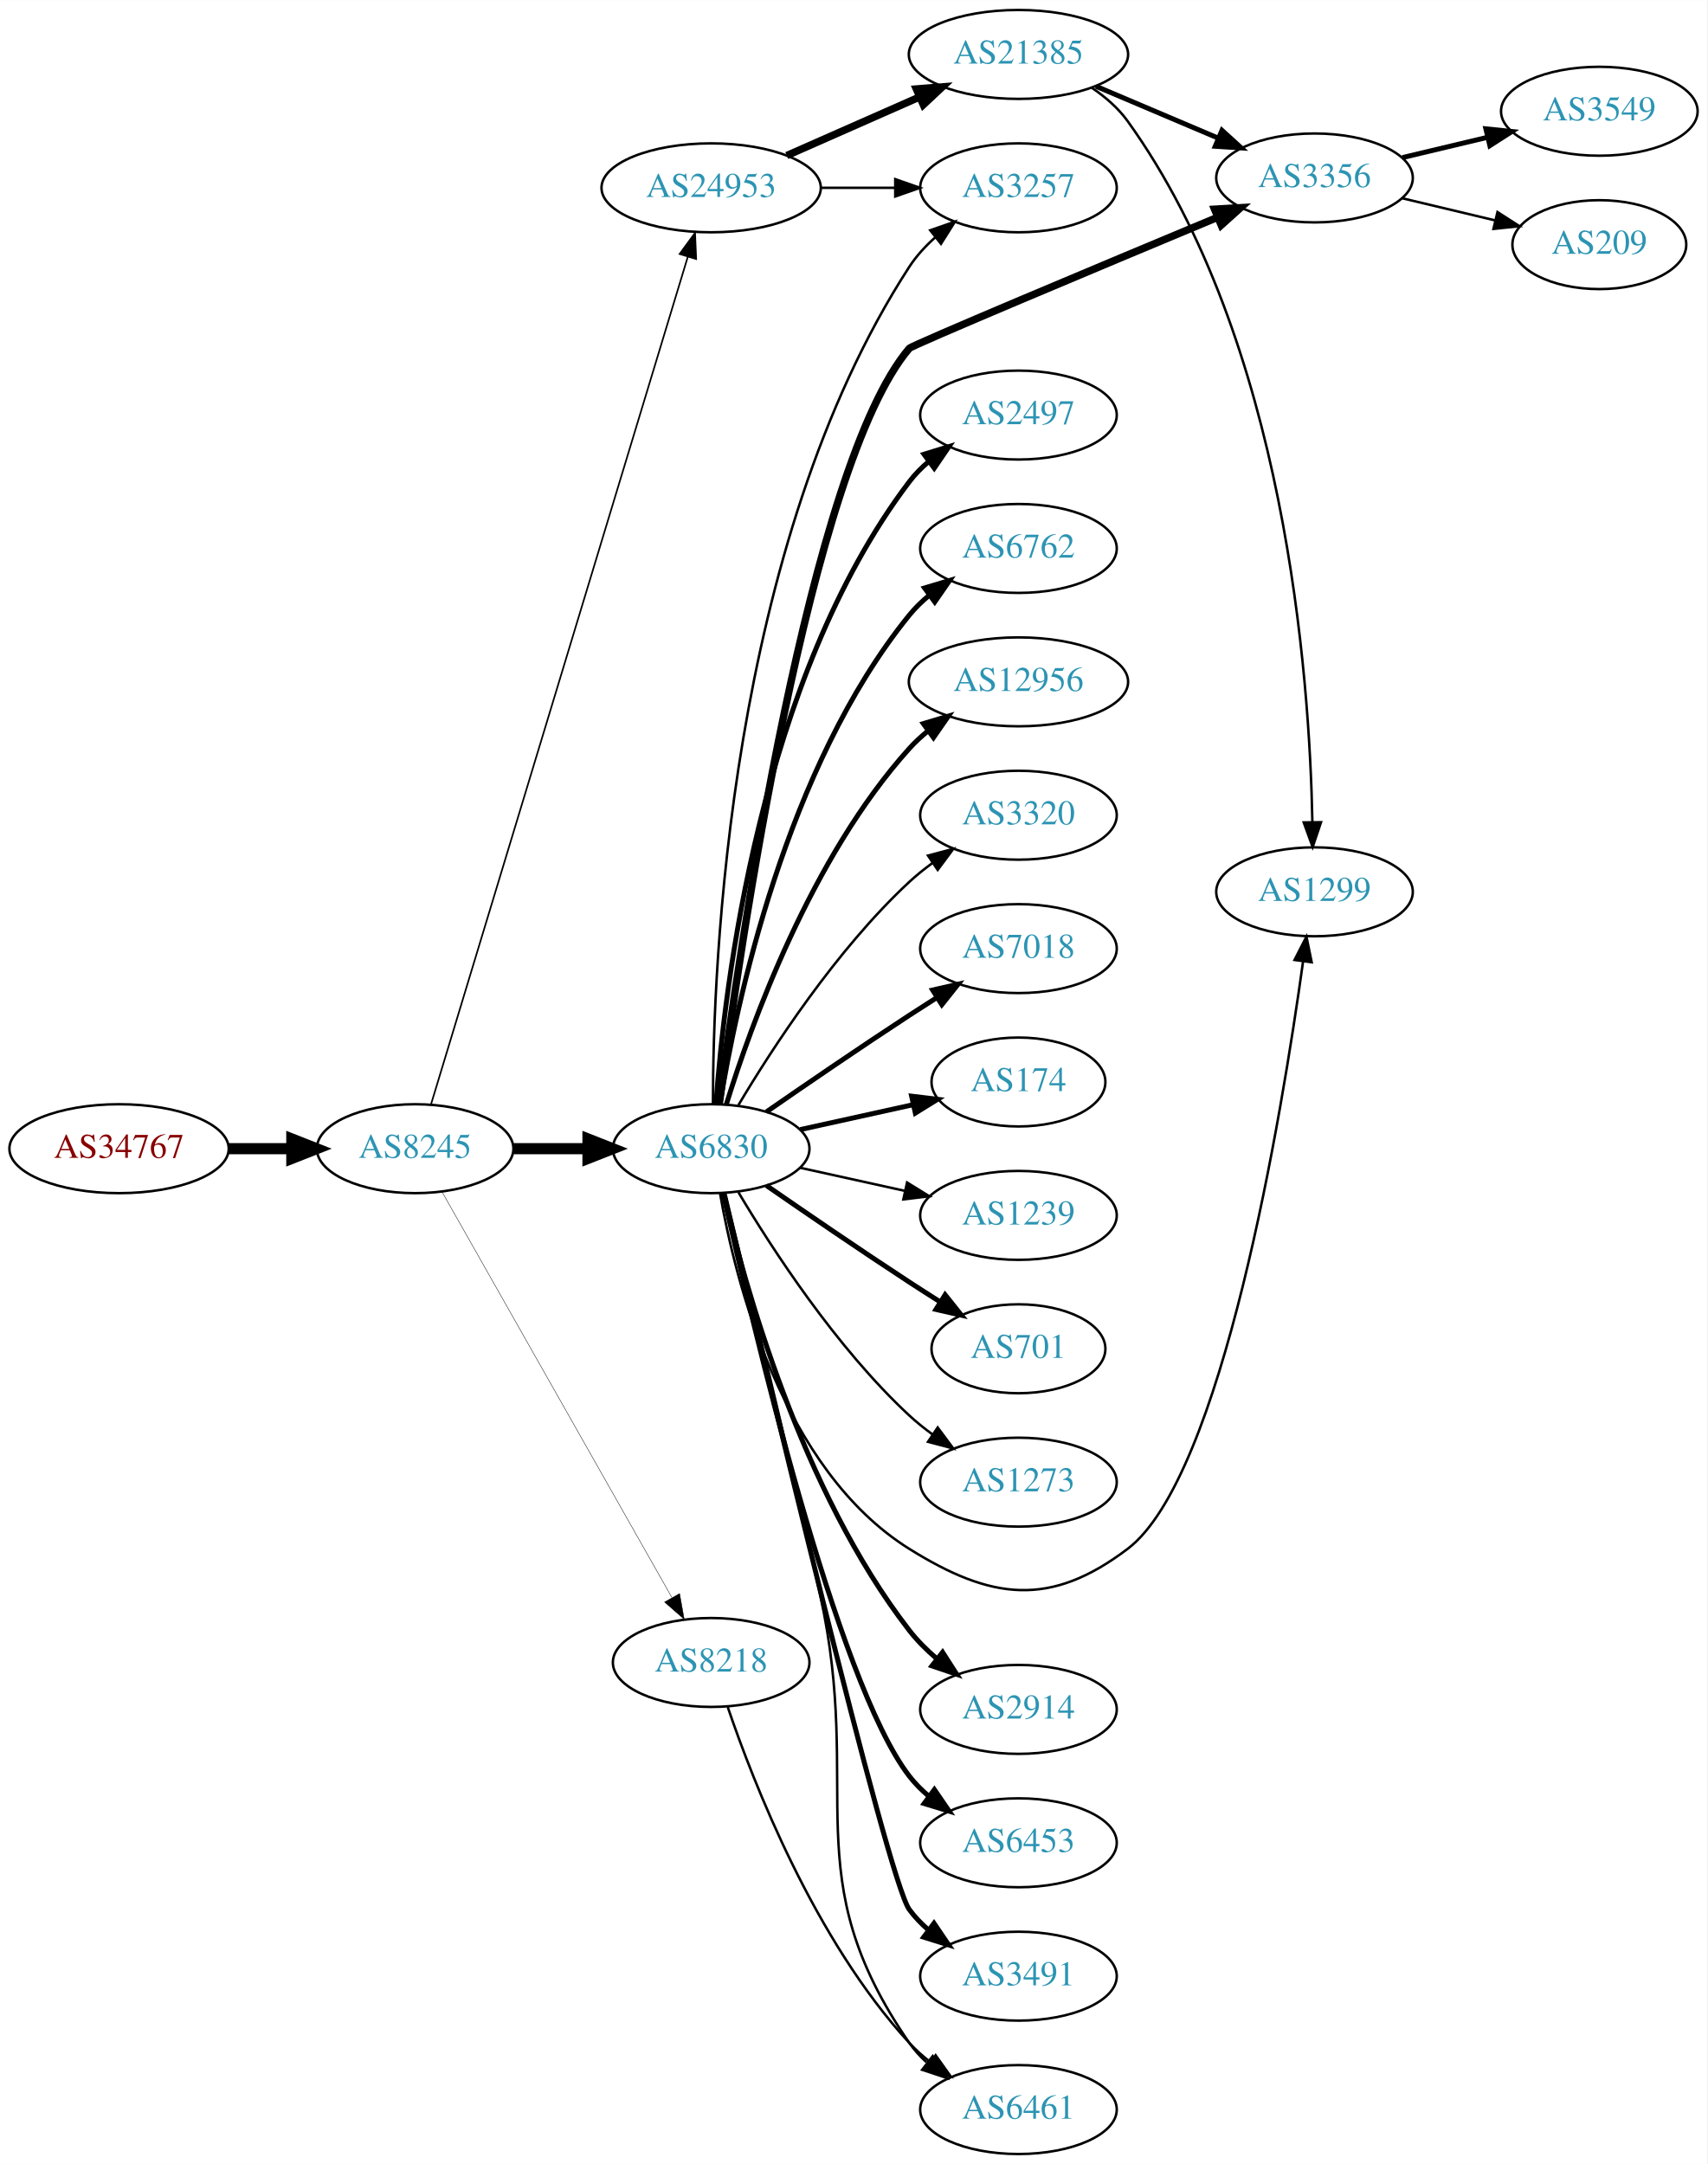
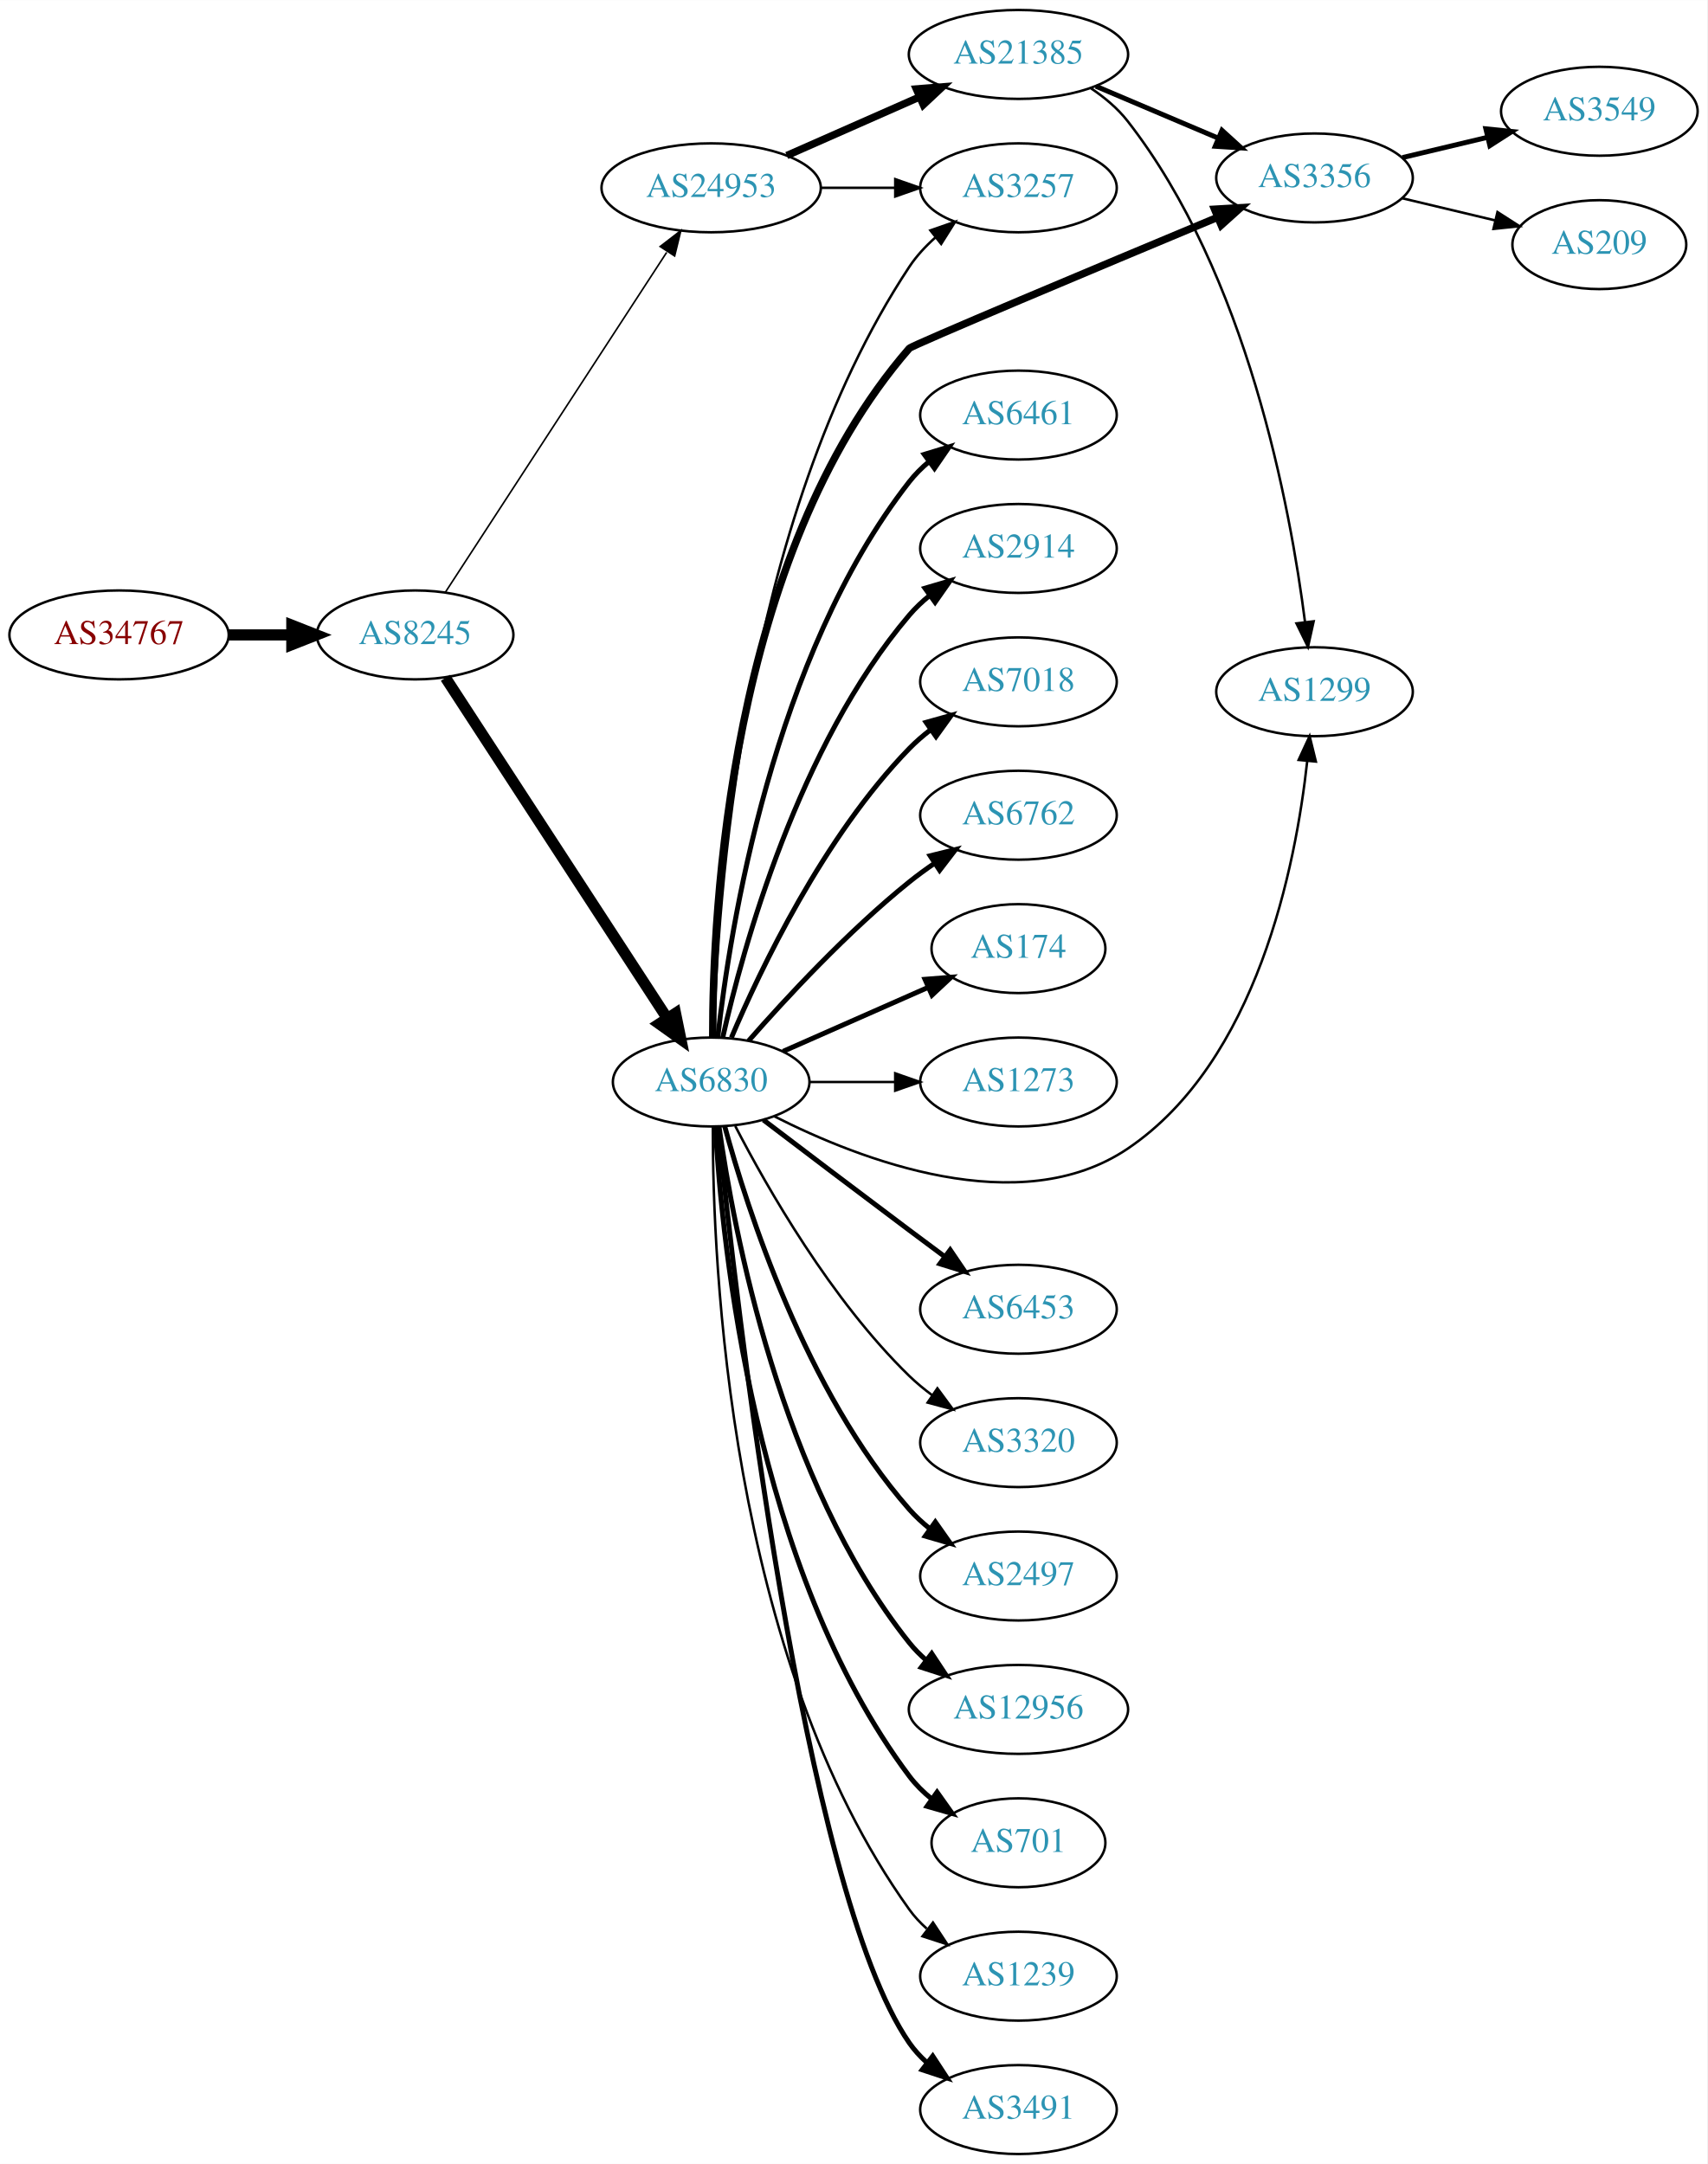
<svg xmlns="http://www.w3.org/2000/svg" xmlns:xlink="http://www.w3.org/1999/xlink" width="691pt" height="876pt" viewBox="0.00 0.00 691.06 876.00">
  <g id="graph0" class="graph" transform="scale(1 1) rotate(0) translate(4 872)">
    <polygon fill="white" stroke="none" points="-4,4 -4,-872 687.055,-872 687.055,4 -4,4" />
    <g id="node1" class="node">
      <g id="a_node1">
        <a xlink:href="/asn/34767" xlink:title="AS34767 ~ Otto M. Steinmann e.U. [AT]">
-           <ellipse fill="#ffffff" stroke="black" cx="44.196" cy="-407" rx="44.393" ry="18" />
-           <text text-anchor="middle" x="44.196" y="-403.3" font-family="Times,serif" font-size="14.00" fill="#880000">AS34767</text>
+           <ellipse fill="#ffffff" stroke="black" cx="44.196" cy="-615" rx="44.393" ry="18" />
+           <text text-anchor="middle" x="44.196" y="-611.3" font-family="Times,serif" font-size="14.00" fill="#880000">AS34767</text>
        </a>
      </g>
    </g>
    <g id="node2" class="node">
      <g id="a_node2">
        <a xlink:href="/asn/8245" xlink:title="AS8245 ~ Video-Broadcast GmbH [AT]">
-           <ellipse fill="#ffffff" stroke="black" cx="164.039" cy="-407" rx="39.794" ry="18" />
-           <text text-anchor="middle" x="164.039" y="-403.3" font-family="Times,serif" font-size="14.00" fill="#2c94b3">AS8245</text>
+           <ellipse fill="#ffffff" stroke="black" cx="164.039" cy="-615" rx="39.794" ry="18" />
+           <text text-anchor="middle" x="164.039" y="-611.3" font-family="Times,serif" font-size="14.00" fill="#2c94b3">AS8245</text>
        </a>
      </g>
    </g>
    <g id="edge1" class="edge">
-       <path fill="none" stroke="black" stroke-width="4.5" d="M88.407,-407C96.72,-407 105.482,-407 113.965,-407" />
-       <polygon fill="black" stroke="black" stroke-width="4.5" points="114.123,-410.938 124.123,-407 114.123,-403.063 114.123,-410.938" />
+       <path fill="none" stroke="black" stroke-width="4.5" d="M88.407,-615C96.72,-615 105.482,-615 113.965,-615" />
+       <polygon fill="black" stroke="black" stroke-width="4.5" points="114.123,-618.938 124.123,-615 114.123,-611.063 114.123,-618.938" />
    </g>
    <g id="node3" class="node">
      <g id="a_node3">
        <a xlink:href="/asn/24953" xlink:title="AS24953 ~ AS MACRO: AS-24953 (customers) [AT]">
          <ellipse fill="#ffffff" stroke="black" cx="283.881" cy="-796" rx="44.393" ry="18" />
          <text text-anchor="middle" x="283.881" y="-792.3" font-family="Times,serif" font-size="14.00" fill="#2c94b3">AS24953</text>
        </a>
      </g>
    </g>
    <g id="edge2" class="edge">
-       <path fill="none" stroke="black" stroke-width="0.667" d="M170.486,-424.982C189.292,-487.061 251.584,-692.686 274.406,-768.023" />
-       <polygon fill="black" stroke="black" stroke-width="0.667" points="271.107,-769.204 277.356,-777.76 277.806,-767.175 271.107,-769.204" />
+       <path fill="none" stroke="black" stroke-width="0.643" d="M176.338,-632.355C197.103,-664.249 241.436,-732.343 265.862,-769.859" />
+       <polygon fill="black" stroke="black" stroke-width="0.643" points="263.227,-772.227 271.616,-778.698 269.093,-768.407 263.227,-772.227" />
    </g>
    <g id="node4" class="node">
      <g id="a_node4">
        <a xlink:href="/asn/6830" xlink:title="AS6830 ~ LGI-UPC [AT]">
-           <ellipse fill="#ffffff" stroke="black" cx="283.881" cy="-407" rx="39.794" ry="18" />
-           <text text-anchor="middle" x="283.881" y="-403.3" font-family="Times,serif" font-size="14.00" fill="#2c94b3">AS6830</text>
+           <ellipse fill="#ffffff" stroke="black" cx="283.881" cy="-434" rx="39.794" ry="18" />
+           <text text-anchor="middle" x="283.881" y="-430.3" font-family="Times,serif" font-size="14.00" fill="#2c94b3">AS6830</text>
        </a>
      </g>
    </g>
    <g id="edge3" class="edge">
-       <path fill="none" stroke="black" stroke-width="4.5" d="M203.951,-407C213.505,-407 223.854,-407 233.817,-407" />
-       <polygon fill="black" stroke="black" stroke-width="4.5" points="234.009,-410.938 244.009,-407 234.009,-403.063 234.009,-410.938" />
+       <path fill="none" stroke="black" stroke-width="4.5" d="M176.338,-597.645C197.103,-565.751 241.436,-497.657 265.862,-460.141" />
+       <polygon fill="black" stroke="black" stroke-width="4.5" points="269.46,-461.831 271.616,-451.302 262.86,-457.534 269.46,-461.831" />
    </g>
    <g id="node5" class="node">
      <g id="a_node5">
-         <a xlink:href="/asn/8218" xlink:title="AS8218 ~ legacy Neotelecoms [FR]">
-           <ellipse fill="#ffffff" stroke="black" cx="283.881" cy="-199" rx="39.794" ry="18" />
-           <text text-anchor="middle" x="283.881" y="-195.3" font-family="Times,serif" font-size="14.00" fill="#2c94b3">AS8218</text>
-         </a>
-       </g>
-     </g>
-     <g id="edge4" class="edge">
-       <path fill="none" stroke="black" stroke-width="0.167" d="M174.883,-389.624C195.549,-353.147 243.556,-268.412 268.001,-225.264" />
-       <polygon fill="black" stroke="black" stroke-width="0.167" points="271.098,-226.899 272.982,-216.473 265.007,-223.448 271.098,-226.899" />
-     </g>
-     <g id="node6" class="node">
-       <g id="a_node6">
        <a xlink:href="/asn/21385" xlink:title="AS21385 ~ Trusted Network GmbH [DE]">
          <ellipse fill="#ffffff" stroke="black" cx="408.273" cy="-850" rx="44.393" ry="18" />
          <text text-anchor="middle" x="408.273" y="-846.3" font-family="Times,serif" font-size="14.00" fill="#2c94b3">AS21385</text>
        </a>
      </g>
    </g>
-     <g id="edge5" class="edge">
+     <g id="edge4" class="edge">
      <path fill="none" stroke="black" stroke-width="3" d="M314.509,-809.072C330.626,-816.183 350.766,-825.069 368.158,-832.742" />
      <polygon fill="black" stroke="black" stroke-width="3" points="366.932,-836.027 377.494,-836.861 369.758,-829.622 366.932,-836.027" />
    </g>
-     <g id="node7" class="node">
-       <g id="a_node7">
+     <g id="node6" class="node">
+       <g id="a_node6">
        <a xlink:href="/asn/3257" xlink:title="AS3257 ~ GTT [DE]">
          <ellipse fill="#ffffff" stroke="black" cx="408.273" cy="-796" rx="39.794" ry="18" />
          <text text-anchor="middle" x="408.273" y="-792.3" font-family="Times,serif" font-size="14.00" fill="#2c94b3">AS3257</text>
        </a>
      </g>
    </g>
-     <g id="edge6" class="edge">
+     <g id="edge5" class="edge">
      <path fill="none" stroke="black" d="M328.377,-796C338.066,-796 348.403,-796 358.295,-796" />
      <polygon fill="black" stroke="black" points="358.398,-799.5 368.398,-796 358.398,-792.5 358.398,-799.5" />
    </g>
-     <g id="edge24" class="edge">
-       <path fill="none" stroke="black" d="M284.601,-425.008C284.575,-480.366 290.797,-651.108 364.077,-764 366.926,-768.389 370.599,-772.39 374.598,-775.963" />
-       <polygon fill="black" stroke="black" points="372.555,-778.81 382.56,-782.295 376.912,-773.331 372.555,-778.81" />
-     </g>
-     <g id="node8" class="node">
-       <g id="a_node8">
+     <g id="edge23" class="edge">
+       <path fill="none" stroke="black" d="M285.022,-452.14C286.255,-504.852 295.82,-660.803 364.077,-764 366.964,-768.364 370.658,-772.351 374.667,-775.918" />
+       <polygon fill="black" stroke="black" points="372.628,-778.768 382.636,-782.245 376.981,-773.286 372.628,-778.768" />
+     </g>
+     <g id="node7" class="node">
+       <g id="a_node7">
        <a xlink:href="/asn/3356" xlink:title="AS3356 ~ Level 3 Parent, LLC [US]">
          <ellipse fill="#ffffff" stroke="black" cx="528.116" cy="-800" rx="39.794" ry="18" />
          <text text-anchor="middle" x="528.116" y="-796.3" font-family="Times,serif" font-size="14.00" fill="#2c94b3">AS3356</text>
        </a>
      </g>
    </g>
-     <g id="edge23" class="edge">
-       <path fill="none" stroke="black" stroke-width="3" d="M287.164,-425.194C295.163,-486.372 323.64,-683.484 364.077,-731 365.166,-732.28 440.909,-764.035 488.762,-784.014" />
-       <polygon fill="black" stroke="black" stroke-width="3" points="487.645,-787.341 498.222,-787.962 490.341,-780.881 487.645,-787.341" />
+     <g id="edge20" class="edge">
+       <path fill="none" stroke="black" stroke-width="3" d="M284.51,-452.207C284.458,-502.826 291.087,-647.023 364.077,-731 365.18,-732.268 440.917,-764.027 488.766,-784.011" />
+       <polygon fill="black" stroke="black" stroke-width="3" points="487.648,-787.337 498.225,-787.96 490.345,-780.877 487.648,-787.337" />
+     </g>
+     <g id="node8" class="node">
+       <g id="a_node8">
+         <a xlink:href="/asn/1299" xlink:title="AS1299 ~ Telia Carrier [EU]">
+           <ellipse fill="#ffffff" stroke="black" cx="528.116" cy="-592" rx="39.794" ry="18" />
+           <text text-anchor="middle" x="528.116" y="-588.3" font-family="Times,serif" font-size="14.00" fill="#2c94b3">AS1299</text>
+         </a>
+       </g>
+     </g>
+     <g id="edge22" class="edge">
+       <path fill="none" stroke="black" d="M309.378,-420.133C344.23,-402.449 408.743,-377.491 452.469,-407 504.892,-442.377 520.509,-521.412 525.154,-563.824" />
+       <polygon fill="black" stroke="black" points="521.693,-564.395 526.135,-574.014 528.661,-563.724 521.693,-564.395" />
    </g>
    <g id="node9" class="node">
      <g id="a_node9">
-         <a xlink:href="/asn/1299" xlink:title="AS1299 ~ Telia Carrier [EU]">
-           <ellipse fill="#ffffff" stroke="black" cx="528.116" cy="-511" rx="39.794" ry="18" />
-           <text text-anchor="middle" x="528.116" y="-507.3" font-family="Times,serif" font-size="14.00" fill="#2c94b3">AS1299</text>
-         </a>
-       </g>
-     </g>
-     <g id="edge20" class="edge">
-       <path fill="none" stroke="black" d="M287.454,-389.026C293.544,-354.005 312.425,-277.243 364.077,-245 397.403,-224.197 421.162,-221.269 452.469,-245 490.771,-274.033 514.851,-420.624 523.503,-482.922" />
-       <polygon fill="black" stroke="black" points="520.037,-483.41 524.849,-492.849 526.973,-482.47 520.037,-483.41" />
+         <a xlink:href="/asn/6453" xlink:title="AS6453 ~ TATA COMMUNICATIONS (AMERICA) INC [US]">
+           <ellipse fill="#ffffff" stroke="black" cx="408.273" cy="-342" rx="39.794" ry="18" />
+           <text text-anchor="middle" x="408.273" y="-338.3" font-family="Times,serif" font-size="14.00" fill="#2c94b3">AS6453</text>
+         </a>
+       </g>
+     </g>
+     <g id="edge8" class="edge">
+       <path fill="none" stroke="black" stroke-width="2" d="M305.018,-418.65C320.997,-406.492 343.922,-389.1 364.077,-374 368.652,-370.573 373.511,-366.953 378.255,-363.43" />
+       <polygon fill="black" stroke="black" stroke-width="2" points="380.637,-366.022 386.586,-357.255 376.468,-360.398 380.637,-366.022" />
    </g>
    <g id="node10" class="node">
      <g id="a_node10">
-         <a xlink:href="/asn/2914" xlink:title="AS2914 ~ NTT America, Inc. [US]">
-           <ellipse fill="#ffffff" stroke="black" cx="408.273" cy="-180" rx="39.794" ry="18" />
-           <text text-anchor="middle" x="408.273" y="-176.3" font-family="Times,serif" font-size="14.00" fill="#2c94b3">AS2914</text>
+         <a xlink:href="/asn/3320" xlink:title="AS3320 ~ DTAG [DE]">
+           <ellipse fill="#ffffff" stroke="black" cx="408.273" cy="-288" rx="39.794" ry="18" />
+           <text text-anchor="middle" x="408.273" y="-284.3" font-family="Times,serif" font-size="14.00" fill="#2c94b3">AS3320</text>
        </a>
      </g>
    </g>
    <g id="edge9" class="edge">
-       <path fill="none" stroke="black" stroke-width="2" d="M288.726,-388.934C297.203,-352.407 320.308,-268.455 364.077,-212 367.283,-207.865 371.157,-204.006 375.251,-200.501" />
-       <polygon fill="black" stroke="black" stroke-width="2" points="377.563,-203.137 383.281,-194.217 373.249,-197.624 377.563,-203.137" />
+       <path fill="none" stroke="black" d="M293.635,-416.164C306.485,-391.292 332.399,-345.786 364.077,-315 366.921,-312.236 370.094,-309.612 373.394,-307.163" />
+       <polygon fill="black" stroke="black" points="375.46,-309.991 381.741,-301.459 371.51,-304.212 375.46,-309.991" />
    </g>
    <g id="node11" class="node">
      <g id="a_node11">
-         <a xlink:href="/asn/6453" xlink:title="AS6453 ~ TATA COMMUNICATIONS (AMERICA) INC [US]">
-           <ellipse fill="#ffffff" stroke="black" cx="408.273" cy="-126" rx="39.794" ry="18" />
-           <text text-anchor="middle" x="408.273" y="-122.3" font-family="Times,serif" font-size="14.00" fill="#2c94b3">AS6453</text>
+         <a xlink:href="/asn/2497" xlink:title="AS2497 ~ Internet Initiative Japan Inc. [JP]">
+           <ellipse fill="#ffffff" stroke="black" cx="408.273" cy="-234" rx="39.794" ry="18" />
+           <text text-anchor="middle" x="408.273" y="-230.3" font-family="Times,serif" font-size="14.00" fill="#2c94b3">AS2497</text>
        </a>
      </g>
    </g>
    <g id="edge10" class="edge">
-       <path fill="none" stroke="black" stroke-width="2" d="M288.763,-389.063C300.137,-337.719 334.448,-191.398 364.077,-153 366.373,-150.024 369.098,-147.292 372.045,-144.806" />
-       <polygon fill="black" stroke="black" stroke-width="2" points="374.238,-147.537 380.225,-138.795 370.094,-141.896 374.238,-147.537" />
+       <path fill="none" stroke="black" stroke-width="2" d="M289.336,-416.166C298.479,-382.521 322.114,-308.774 364.077,-261 366.558,-258.176 369.405,-255.546 372.429,-253.122" />
+       <polygon fill="black" stroke="black" stroke-width="2" points="374.615,-255.862 380.716,-247.2 370.545,-250.167 374.615,-255.862" />
    </g>
    <g id="node12" class="node">
      <g id="a_node12">
-         <a xlink:href="/asn/3491" xlink:title="AS3491 ~ PCCW Global, Inc. [US]">
-           <ellipse fill="#ffffff" stroke="black" cx="408.273" cy="-72" rx="39.794" ry="18" />
-           <text text-anchor="middle" x="408.273" y="-68.3" font-family="Times,serif" font-size="14.00" fill="#2c94b3">AS3491</text>
+         <a xlink:href="/asn/12956" xlink:title="AS12956 ~ TELXIUS [ES]">
+           <ellipse fill="#ffffff" stroke="black" cx="408.273" cy="-180" rx="44.393" ry="18" />
+           <text text-anchor="middle" x="408.273" y="-176.3" font-family="Times,serif" font-size="14.00" fill="#2c94b3">AS12956</text>
        </a>
      </g>
    </g>
    <g id="edge11" class="edge">
-       <path fill="none" stroke="black" stroke-width="2" d="M289.114,-389.019C304.244,-324.969 355.211,-111.112 364.077,-99 366.297,-95.967 368.971,-93.197 371.886,-90.686" />
-       <polygon fill="black" stroke="black" stroke-width="2" points="374.081,-93.416 380.022,-84.643 369.907,-87.796 374.081,-93.416" />
+       <path fill="none" stroke="black" stroke-width="2" d="M287.07,-415.839C292.853,-374.597 311.852,-272.392 364.077,-207 366.119,-204.443 368.473,-202.061 371.007,-199.858" />
+       <polygon fill="black" stroke="black" stroke-width="2" points="373.162,-202.616 379.011,-193.782 368.93,-197.04 373.162,-202.616" />
    </g>
    <g id="node13" class="node">
      <g id="a_node13">
-         <a xlink:href="/asn/2497" xlink:title="AS2497 ~ Internet Initiative Japan Inc. [JP]">
-           <ellipse fill="#ffffff" stroke="black" cx="408.273" cy="-704" rx="39.794" ry="18" />
-           <text text-anchor="middle" x="408.273" y="-700.3" font-family="Times,serif" font-size="14.00" fill="#2c94b3">AS2497</text>
+         <a xlink:href="/asn/701" xlink:title="AS701 ~ UUNET [US]">
+           <ellipse fill="#ffffff" stroke="black" cx="408.273" cy="-126" rx="35.194" ry="18" />
+           <text text-anchor="middle" x="408.273" y="-122.3" font-family="Times,serif" font-size="14.00" fill="#2c94b3">AS701</text>
        </a>
      </g>
    </g>
    <g id="edge12" class="edge">
-       <path fill="none" stroke="black" stroke-width="2" d="M285.83,-425.036C289.116,-471.457 303.426,-597.007 364.077,-677 366.348,-679.995 369.056,-682.74 371.992,-685.235" />
-       <polygon fill="black" stroke="black" stroke-width="2" points="370.032,-688.138 380.157,-691.256 374.186,-682.504 370.032,-688.138" />
+       <path fill="none" stroke="black" stroke-width="2" d="M285.576,-415.937C288.263,-368.22 301.284,-236.736 364.077,-153 366.644,-149.577 369.783,-146.484 373.187,-143.718" />
+       <polygon fill="black" stroke="black" stroke-width="2" points="375.325,-146.492 381.463,-137.856 371.28,-140.78 375.325,-146.492" />
    </g>
    <g id="node14" class="node">
      <g id="a_node14">
-         <a xlink:href="/asn/6762" xlink:title="AS6762 ~ TELECOM ITALIA SPARKLE S.p.A. [IT]">
-           <ellipse fill="#ffffff" stroke="black" cx="408.273" cy="-650" rx="39.794" ry="18" />
-           <text text-anchor="middle" x="408.273" y="-646.3" font-family="Times,serif" font-size="14.00" fill="#2c94b3">AS6762</text>
+         <a xlink:href="/asn/1239" xlink:title="AS1239 ~ Sprint [US]">
+           <ellipse fill="#ffffff" stroke="black" cx="408.273" cy="-72" rx="39.794" ry="18" />
+           <text text-anchor="middle" x="408.273" y="-68.3" font-family="Times,serif" font-size="14.00" fill="#2c94b3">AS1239</text>
        </a>
      </g>
    </g>
    <g id="edge13" class="edge">
-       <path fill="none" stroke="black" stroke-width="2" d="M287.462,-425.178C293.917,-464.997 313.988,-561.286 364.077,-623 366.446,-625.918 369.219,-628.612 372.196,-631.075" />
-       <polygon fill="black" stroke="black" stroke-width="2" points="370.271,-634.003 380.418,-637.052 374.387,-628.341 370.271,-634.003" />
+       <path fill="none" stroke="black" d="M284.549,-415.702C284.47,-361.84 290.763,-201.229 364.077,-99 366.087,-96.197 368.487,-93.622 371.112,-91.269" />
+       <polygon fill="black" stroke="black" points="373.665,-93.724 379.495,-84.877 369.42,-88.158 373.665,-93.724" />
    </g>
    <g id="node15" class="node">
      <g id="a_node15">
-         <a xlink:href="/asn/12956" xlink:title="AS12956 ~ TELXIUS [ES]">
-           <ellipse fill="#ffffff" stroke="black" cx="408.273" cy="-596" rx="44.393" ry="18" />
-           <text text-anchor="middle" x="408.273" y="-592.3" font-family="Times,serif" font-size="14.00" fill="#2c94b3">AS12956</text>
+         <a xlink:href="/asn/3491" xlink:title="AS3491 ~ PCCW Global, Inc. [US]">
+           <ellipse fill="#ffffff" stroke="black" cx="408.273" cy="-18" rx="39.794" ry="18" />
+           <text text-anchor="middle" x="408.273" y="-14.3" font-family="Times,serif" font-size="14.00" fill="#2c94b3">AS3491</text>
        </a>
      </g>
    </g>
    <g id="edge14" class="edge">
-       <path fill="none" stroke="black" stroke-width="2" d="M290.019,-424.94C299.922,-456.979 324.259,-524.812 364.077,-569 366.397,-571.575 369.019,-573.994 371.796,-576.244" />
-       <polygon fill="black" stroke="black" stroke-width="2" points="369.762,-579.092 379.911,-582.132 373.872,-573.426 369.762,-579.092" />
+       <path fill="none" stroke="black" stroke-width="2" d="M286.67,-415.857C293.685,-347.605 321.061,-107.008 364.077,-45 366.043,-42.166 368.413,-39.569 371.017,-37.202" />
+       <polygon fill="black" stroke="black" stroke-width="2" points="373.569,-39.655 379.367,-30.787 369.304,-34.104 373.569,-39.655" />
    </g>
    <g id="node16" class="node">
      <g id="a_node16">
-         <a xlink:href="/asn/3320" xlink:title="AS3320 ~ DTAG [DE]">
-           <ellipse fill="#ffffff" stroke="black" cx="408.273" cy="-542" rx="39.794" ry="18" />
-           <text text-anchor="middle" x="408.273" y="-538.3" font-family="Times,serif" font-size="14.00" fill="#2c94b3">AS3320</text>
+         <a xlink:href="/asn/6461" xlink:title="AS6461 ~ Zayo Bandwidth [US]">
+           <ellipse fill="#ffffff" stroke="black" cx="408.273" cy="-704" rx="39.794" ry="18" />
+           <text text-anchor="middle" x="408.273" y="-700.3" font-family="Times,serif" font-size="14.00" fill="#2c94b3">AS6461</text>
        </a>
      </g>
    </g>
    <g id="edge15" class="edge">
-       <path fill="none" stroke="black" d="M294.927,-424.671C308.498,-447.472 334.43,-487.472 364.077,-515 366.984,-517.699 370.197,-520.28 373.521,-522.703" />
-       <polygon fill="black" stroke="black" points="371.656,-525.667 381.899,-528.375 375.58,-519.87 371.656,-525.667" />
+       <path fill="none" stroke="black" stroke-width="2" d="M286.56,-452.129C291.391,-495.368 308.732,-606.216 364.077,-677 366.392,-679.961 369.129,-682.683 372.084,-685.164" />
+       <polygon fill="black" stroke="black" stroke-width="2" points="370.14,-688.078 380.275,-691.165 374.278,-682.432 370.14,-688.078" />
    </g>
    <g id="node17" class="node">
      <g id="a_node17">
-         <a xlink:href="/asn/7018" xlink:title="AS7018 ~ AT&amp;T Services, Inc. [US]">
-           <ellipse fill="#ffffff" stroke="black" cx="408.273" cy="-488" rx="39.794" ry="18" />
-           <text text-anchor="middle" x="408.273" y="-484.3" font-family="Times,serif" font-size="14.00" fill="#2c94b3">AS7018</text>
+         <a xlink:href="/asn/2914" xlink:title="AS2914 ~ NTT America, Inc. [US]">
+           <ellipse fill="#ffffff" stroke="black" cx="408.273" cy="-650" rx="39.794" ry="18" />
+           <text text-anchor="middle" x="408.273" y="-646.3" font-family="Times,serif" font-size="14.00" fill="#2c94b3">AS2914</text>
        </a>
      </g>
    </g>
    <g id="edge16" class="edge">
-       <path fill="none" stroke="black" stroke-width="2" d="M306.238,-421.901C322.089,-432.877 344.292,-448.079 364.077,-461 367.659,-463.339 371.43,-465.759 375.19,-468.144" />
-       <polygon fill="black" stroke="black" stroke-width="2" points="373.523,-471.231 383.851,-473.596 377.252,-465.307 373.523,-471.231" />
+       <path fill="none" stroke="black" stroke-width="2" d="M288.575,-452.075C296.715,-488.148 319.148,-570.14 364.077,-623 366.511,-625.864 369.328,-628.521 372.333,-630.961" />
+       <polygon fill="black" stroke="black" stroke-width="2" points="370.432,-633.905 380.593,-636.906 374.521,-628.224 370.432,-633.905" />
    </g>
    <g id="node18" class="node">
      <g id="a_node18">
-         <a xlink:href="/asn/174" xlink:title="AS174 ~ Cogent Communications [US]">
-           <ellipse fill="#ffffff" stroke="black" cx="408.273" cy="-434" rx="35.194" ry="18" />
-           <text text-anchor="middle" x="408.273" y="-430.3" font-family="Times,serif" font-size="14.00" fill="#2c94b3">AS174</text>
+         <a xlink:href="/asn/7018" xlink:title="AS7018 ~ AT&amp;T Services, Inc. [US]">
+           <ellipse fill="#ffffff" stroke="black" cx="408.273" cy="-596" rx="39.794" ry="18" />
+           <text text-anchor="middle" x="408.273" y="-592.3" font-family="Times,serif" font-size="14.00" fill="#2c94b3">AS7018</text>
        </a>
      </g>
    </g>
    <g id="edge17" class="edge">
-       <path fill="none" stroke="black" stroke-width="2" d="M319.954,-414.737C334.187,-417.877 350.742,-421.529 365.586,-424.804" />
-       <polygon fill="black" stroke="black" stroke-width="2" points="365.021,-428.263 375.54,-427 366.529,-421.428 365.021,-428.263" />
+       <path fill="none" stroke="black" stroke-width="2" d="M292.072,-451.975C303.839,-479.682 329.413,-533.348 364.077,-569 366.697,-571.695 369.638,-574.239 372.721,-576.608" />
+       <polygon fill="black" stroke="black" stroke-width="2" points="370.887,-579.597 381.089,-582.455 374.896,-573.859 370.887,-579.597" />
    </g>
    <g id="node19" class="node">
      <g id="a_node19">
-         <a xlink:href="/asn/1239" xlink:title="AS1239 ~ Sprint [US]">
-           <ellipse fill="#ffffff" stroke="black" cx="408.273" cy="-380" rx="39.794" ry="18" />
-           <text text-anchor="middle" x="408.273" y="-376.3" font-family="Times,serif" font-size="14.00" fill="#2c94b3">AS1239</text>
+         <a xlink:href="/asn/6762" xlink:title="AS6762 ~ TELECOM ITALIA SPARKLE S.p.A. [IT]">
+           <ellipse fill="#ffffff" stroke="black" cx="408.273" cy="-542" rx="39.794" ry="18" />
+           <text text-anchor="middle" x="408.273" y="-538.3" font-family="Times,serif" font-size="14.00" fill="#2c94b3">AS6762</text>
        </a>
      </g>
    </g>
    <g id="edge18" class="edge">
-       <path fill="none" stroke="black" d="M319.954,-399.263C333.141,-396.354 348.321,-393.005 362.287,-389.924" />
-       <polygon fill="black" stroke="black" points="363.184,-393.31 372.196,-387.738 361.676,-386.475 363.184,-393.31" />
+       <path fill="none" stroke="black" stroke-width="2" d="M299.033,-450.663C314.135,-467.894 339.256,-495.024 364.077,-515 367.333,-517.62 370.858,-520.192 374.442,-522.646" />
+       <polygon fill="black" stroke="black" stroke-width="2" points="372.53,-525.577 382.815,-528.121 376.361,-519.719 372.53,-525.577" />
    </g>
    <g id="node20" class="node">
      <g id="a_node20">
-         <a xlink:href="/asn/701" xlink:title="AS701 ~ UUNET [US]">
-           <ellipse fill="#ffffff" stroke="black" cx="408.273" cy="-326" rx="35.194" ry="18" />
-           <text text-anchor="middle" x="408.273" y="-322.3" font-family="Times,serif" font-size="14.00" fill="#2c94b3">AS701</text>
+         <a xlink:href="/asn/174" xlink:title="AS174 ~ Cogent Communications [US]">
+           <ellipse fill="#ffffff" stroke="black" cx="408.273" cy="-488" rx="35.194" ry="18" />
+           <text text-anchor="middle" x="408.273" y="-484.3" font-family="Times,serif" font-size="14.00" fill="#2c94b3">AS174</text>
        </a>
      </g>
    </g>
    <g id="edge19" class="edge">
-       <path fill="none" stroke="black" stroke-width="2" d="M306.238,-392.099C322.089,-381.123 344.292,-365.921 364.077,-353 368.122,-350.358 372.407,-347.615 376.647,-344.933" />
-       <polygon fill="black" stroke="black" stroke-width="2" points="378.584,-347.85 385.191,-339.568 374.861,-341.921 378.584,-347.85" />
+       <path fill="none" stroke="black" stroke-width="2" d="M312.96,-446.389C330.389,-454.078 352.946,-464.031 371.63,-472.274" />
+       <polygon fill="black" stroke="black" stroke-width="2" points="370.438,-475.573 381,-476.408 373.263,-469.169 370.438,-475.573" />
    </g>
    <g id="node21" class="node">
      <g id="a_node21">
        <a xlink:href="/asn/1273" xlink:title="AS1273 ~ Vodafone Group PLC [EU]">
-           <ellipse fill="#ffffff" stroke="black" cx="408.273" cy="-272" rx="39.794" ry="18" />
-           <text text-anchor="middle" x="408.273" y="-268.3" font-family="Times,serif" font-size="14.00" fill="#2c94b3">AS1273</text>
+           <ellipse fill="#ffffff" stroke="black" cx="408.273" cy="-434" rx="39.794" ry="18" />
+           <text text-anchor="middle" x="408.273" y="-430.3" font-family="Times,serif" font-size="14.00" fill="#2c94b3">AS1273</text>
        </a>
      </g>
    </g>
    <g id="edge21" class="edge">
-       <path fill="none" stroke="black" d="M294.927,-389.329C308.498,-366.528 334.43,-326.528 364.077,-299 366.984,-296.301 370.197,-293.72 373.521,-291.297" />
-       <polygon fill="black" stroke="black" points="375.58,-294.13 381.899,-285.625 371.656,-288.333 375.58,-294.13" />
+       <path fill="none" stroke="black" d="M323.607,-434C334.545,-434 346.596,-434 358.062,-434" />
+       <polygon fill="black" stroke="black" points="358.38,-437.5 368.38,-434 358.38,-430.5 358.38,-437.5" />
+     </g>
+     <g id="edge6" class="edge">
+       <path fill="none" stroke="black" stroke-width="2" d="M439.621,-837.124C454.643,-830.75 472.935,-822.989 488.902,-816.214" />
+       <polygon fill="black" stroke="black" stroke-width="2" points="490.655,-819.272 498.493,-812.144 487.92,-812.828 490.655,-819.272" />
+     </g>
+     <g id="edge7" class="edge">
+       <path fill="none" stroke="black" d="M437.626,-836.289C443.138,-832.594 448.445,-828.161 452.469,-823 500.801,-761.027 518.328,-666.772 524.284,-620.147" />
+       <polygon fill="black" stroke="black" points="527.766,-620.5 525.474,-610.156 520.816,-619.672 527.766,-620.5" />
    </g>
    <g id="node22" class="node">
      <g id="a_node22">
-         <a xlink:href="/asn/6461" xlink:title="AS6461 ~ Zayo Bandwidth [US]">
-           <ellipse fill="#ffffff" stroke="black" cx="408.273" cy="-18" rx="39.794" ry="18" />
-           <text text-anchor="middle" x="408.273" y="-14.3" font-family="Times,serif" font-size="14.00" fill="#2c94b3">AS6461</text>
-         </a>
-       </g>
-     </g>
-     <g id="edge22" class="edge">
-       <path fill="none" stroke="black" d="M289.399,-389.069C297.521,-356.622 314.964,-285.964 328.077,-226 345.6,-145.874 317.478,-112.497 364.077,-45 366.037,-42.162 368.402,-39.562 371.003,-37.193" />
-       <polygon fill="black" stroke="black" points="373.555,-39.645 379.348,-30.774 369.288,-34.097 373.555,-39.645" />
-     </g>
-     <g id="edge27" class="edge">
-       <path fill="none" stroke="black" d="M290.578,-180.981C301.041,-150.155 325.817,-86.603 364.077,-45 366.622,-42.233 369.512,-39.641 372.562,-37.242" />
-       <polygon fill="black" stroke="black" points="374.744,-39.986 380.887,-31.354 370.702,-34.271 374.744,-39.986" />
-     </g>
-     <g id="edge7" class="edge">
-       <path fill="none" stroke="black" stroke-width="2" d="M439.621,-837.124C454.643,-830.75 472.935,-822.989 488.902,-816.214" />
-       <polygon fill="black" stroke="black" stroke-width="2" points="490.655,-819.272 498.493,-812.144 487.92,-812.828 490.655,-819.272" />
-     </g>
-     <g id="edge8" class="edge">
-       <path fill="none" stroke="black" d="M437.934,-836.52C443.427,-832.81 448.648,-828.313 452.469,-823 516.32,-734.221 526.138,-598.09 527.246,-539.467" />
-       <polygon fill="black" stroke="black" points="530.75,-539.171 527.364,-529.132 523.75,-539.091 530.75,-539.171" />
-     </g>
-     <g id="node23" class="node">
-       <g id="a_node23">
        <a xlink:href="/asn/3549" xlink:title="AS3549 ~ Level 3 Parent, LLC [US]">
          <ellipse fill="#ffffff" stroke="black" cx="643.409" cy="-827" rx="39.794" ry="18" />
          <text text-anchor="middle" x="643.409" y="-823.3" font-family="Times,serif" font-size="14.00" fill="#2c94b3">AS3549</text>
        </a>
      </g>
    </g>
-     <g id="edge25" class="edge">
+     <g id="edge24" class="edge">
      <path fill="none" stroke="black" stroke-width="2" d="M563.723,-808.248C574.594,-810.838 586.749,-813.735 598.191,-816.462" />
      <polygon fill="black" stroke="black" stroke-width="2" points="597.475,-819.889 608.014,-818.803 599.097,-813.08 597.475,-819.889" />
    </g>
-     <g id="node24" class="node">
-       <g id="a_node24">
+     <g id="node23" class="node">
+       <g id="a_node23">
        <a xlink:href="/asn/209" xlink:title="AS209 ~ CenturyLink Communications, LLC [US]">
          <ellipse fill="#ffffff" stroke="black" cx="643.409" cy="-773" rx="35.194" ry="18" />
          <text text-anchor="middle" x="643.409" y="-769.3" font-family="Times,serif" font-size="14.00" fill="#2c94b3">AS209</text>
        </a>
      </g>
    </g>
-     <g id="edge26" class="edge">
+     <g id="edge25" class="edge">
      <path fill="none" stroke="black" d="M563.723,-791.752C575.518,-788.942 588.822,-785.771 601.09,-782.847" />
      <polygon fill="black" stroke="black" points="602.179,-786.186 611.095,-780.463 600.556,-779.376 602.179,-786.186" />
    </g>
  </g>
</svg>
